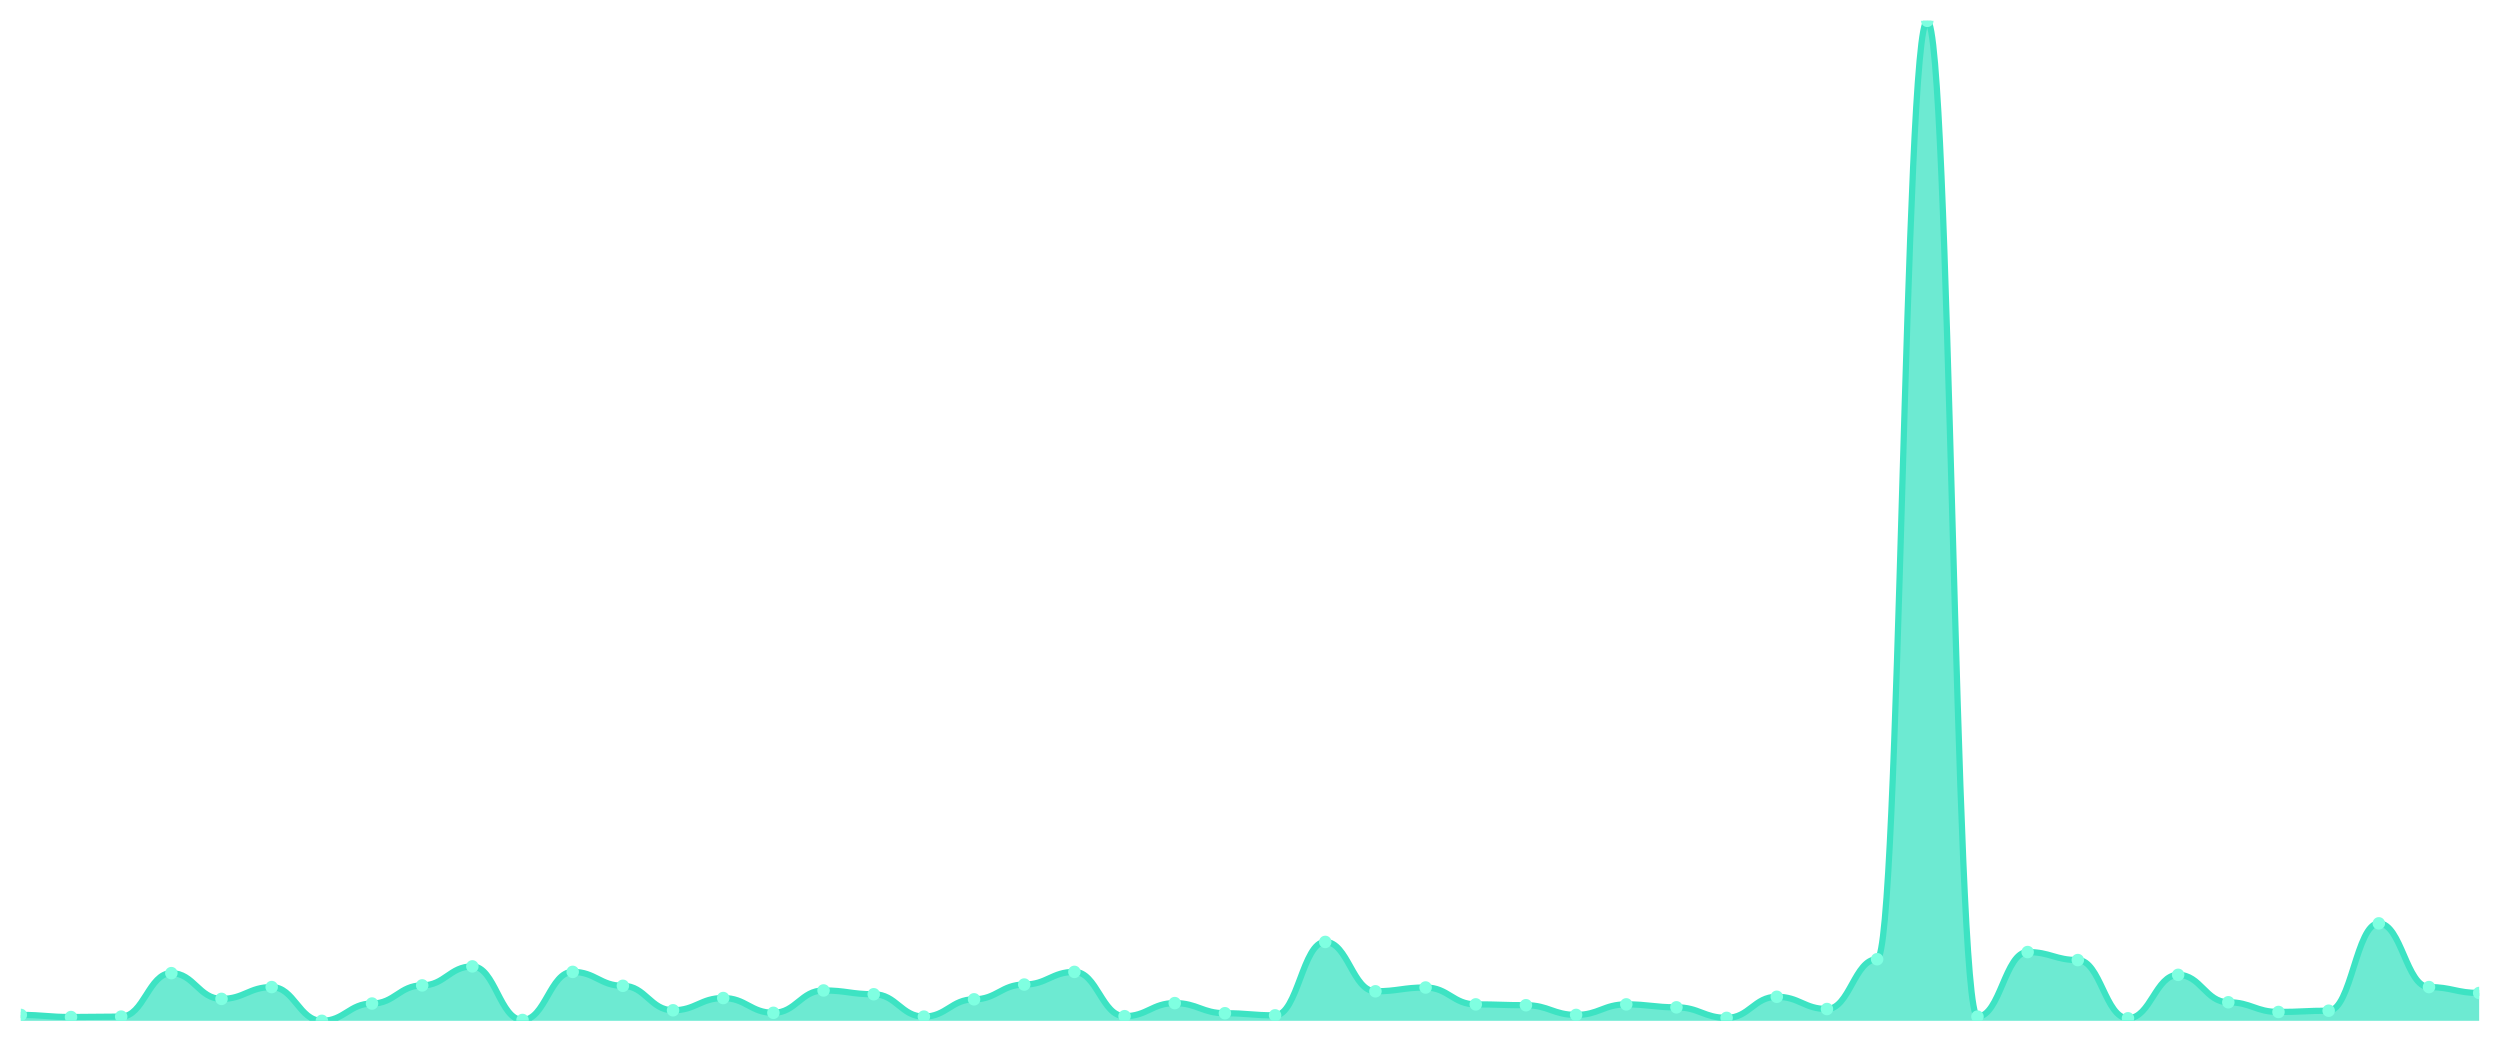
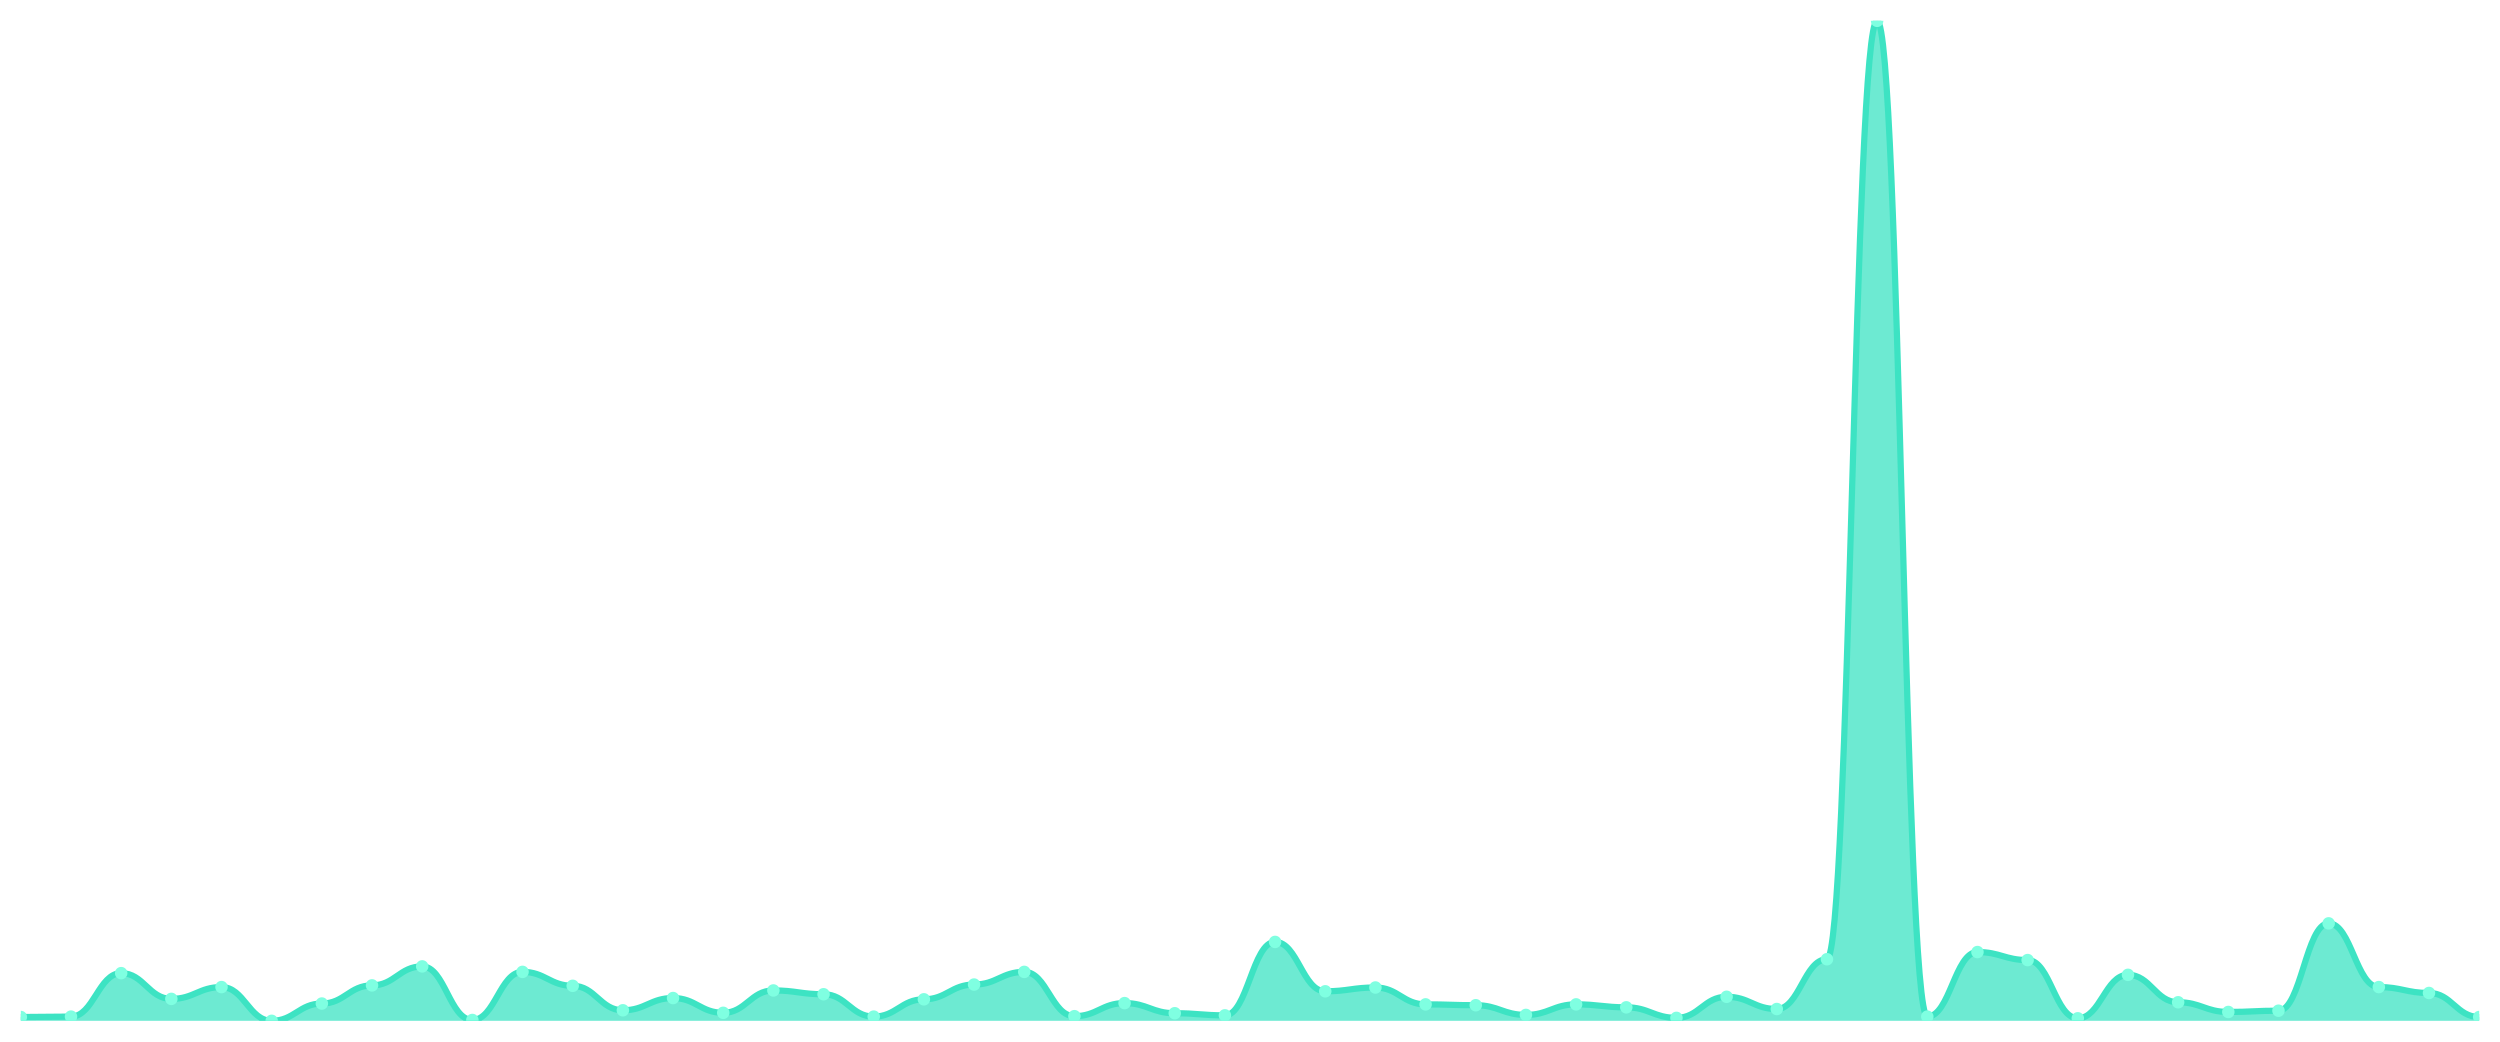
<svg xmlns="http://www.w3.org/2000/svg" viewBox="0 0 1200 500" width="1200" height="500">
  <defs>
    <clipPath id="c">
      <rect x="10" y="10" width="1180" height="480" />
    </clipPath>
  </defs>
  <rect width="1200" height="500" fill="none" />
  <g clip-path="url(#c)">
-     <path d="M 10,490 L 10,487.165 C 20.837,487.165 23.245,488.177 34.082,488.177 C 44.918,488.177 47.327,487.975 58.163,487.975 C 69,487.975 71.408,467.114 82.245,467.114 C 93.082,467.114 95.49,479.468 106.327,479.468 C 117.163,479.468 119.571,473.797 130.408,473.797 C 141.245,473.797 143.653,490 154.49,490 C 165.327,490 167.735,481.696 178.571,481.696 C 189.408,481.696 191.816,472.987 202.653,472.987 C 213.49,472.987 215.898,463.873 226.735,463.873 C 237.571,463.873 239.98,489.595 250.816,489.595 C 261.653,489.595 264.061,466.506 274.898,466.506 C 285.735,466.506 288.143,473.19 298.98,473.19 C 309.816,473.19 312.224,484.937 323.061,484.937 C 333.898,484.937 336.306,479.063 347.143,479.063 C 357.98,479.063 360.388,486.152 371.224,486.152 C 382.061,486.152 384.469,475.418 395.306,475.418 C 406.143,475.418 408.551,477.241 419.388,477.241 C 430.224,477.241 432.633,487.975 443.469,487.975 C 454.306,487.975 456.714,479.671 467.551,479.671 C 478.388,479.671 480.796,472.582 491.633,472.582 C 502.469,472.582 504.878,466.506 515.714,466.506 C 526.551,466.506 528.959,487.772 539.796,487.772 C 550.633,487.772 553.041,481.494 563.878,481.494 C 574.714,481.494 577.122,486.354 587.959,486.354 C 598.796,486.354 601.204,487.367 612.041,487.367 C 622.878,487.367 625.286,452.127 636.122,452.127 C 646.959,452.127 649.367,475.823 660.204,475.823 C 671.041,475.823 673.449,474 684.286,474 C 695.122,474 697.531,482.101 708.367,482.101 C 719.204,482.101 721.612,482.506 732.449,482.506 C 743.286,482.506 745.694,487.165 756.531,487.165 C 767.367,487.165 769.776,482.101 780.612,482.101 C 791.449,482.101 793.857,483.519 804.694,483.519 C 815.531,483.519 817.939,488.582 828.776,488.582 C 839.612,488.582 842.02,478.456 852.857,478.456 C 863.694,478.456 866.102,484.329 876.939,484.329 C 887.776,484.329 890.184,460.43 901.02,460.43 C 911.857,460.43 914.265,10 925.102,10 C 935.939,10 938.347,487.975 949.184,487.975 C 960.02,487.975 962.429,456.987 973.265,456.987 C 984.102,456.987 986.51,460.835 997.347,460.835 C 1008.184,460.835 1010.592,488.785 1021.429,488.785 C 1032.265,488.785 1034.673,467.924 1045.51,467.924 C 1056.347,467.924 1058.755,481.089 1069.592,481.089 C 1080.429,481.089 1082.837,485.747 1093.673,485.747 C 1104.51,485.747 1106.918,485.139 1117.755,485.139 C 1128.592,485.139 1131,443.215 1141.837,443.215 C 1152.673,443.215 1155.082,473.797 1165.918,473.797 C 1176.755,473.797 1179.163,476.633 1190,476.633 L 1190,490 Z" fill="rgba(61,227,195,0.75)" />
-     <path d="M 10,487.165 C 20.837,487.165 23.245,488.177 34.082,488.177 C 44.918,488.177 47.327,487.975 58.163,487.975 C 69,487.975 71.408,467.114 82.245,467.114 C 93.082,467.114 95.49,479.468 106.327,479.468 C 117.163,479.468 119.571,473.797 130.408,473.797 C 141.245,473.797 143.653,490 154.49,490 C 165.327,490 167.735,481.696 178.571,481.696 C 189.408,481.696 191.816,472.987 202.653,472.987 C 213.49,472.987 215.898,463.873 226.735,463.873 C 237.571,463.873 239.98,489.595 250.816,489.595 C 261.653,489.595 264.061,466.506 274.898,466.506 C 285.735,466.506 288.143,473.19 298.98,473.19 C 309.816,473.19 312.224,484.937 323.061,484.937 C 333.898,484.937 336.306,479.063 347.143,479.063 C 357.98,479.063 360.388,486.152 371.224,486.152 C 382.061,486.152 384.469,475.418 395.306,475.418 C 406.143,475.418 408.551,477.241 419.388,477.241 C 430.224,477.241 432.633,487.975 443.469,487.975 C 454.306,487.975 456.714,479.671 467.551,479.671 C 478.388,479.671 480.796,472.582 491.633,472.582 C 502.469,472.582 504.878,466.506 515.714,466.506 C 526.551,466.506 528.959,487.772 539.796,487.772 C 550.633,487.772 553.041,481.494 563.878,481.494 C 574.714,481.494 577.122,486.354 587.959,486.354 C 598.796,486.354 601.204,487.367 612.041,487.367 C 622.878,487.367 625.286,452.127 636.122,452.127 C 646.959,452.127 649.367,475.823 660.204,475.823 C 671.041,475.823 673.449,474 684.286,474 C 695.122,474 697.531,482.101 708.367,482.101 C 719.204,482.101 721.612,482.506 732.449,482.506 C 743.286,482.506 745.694,487.165 756.531,487.165 C 767.367,487.165 769.776,482.101 780.612,482.101 C 791.449,482.101 793.857,483.519 804.694,483.519 C 815.531,483.519 817.939,488.582 828.776,488.582 C 839.612,488.582 842.02,478.456 852.857,478.456 C 863.694,478.456 866.102,484.329 876.939,484.329 C 887.776,484.329 890.184,460.43 901.02,460.43 C 911.857,460.43 914.265,10 925.102,10 C 935.939,10 938.347,487.975 949.184,487.975 C 960.02,487.975 962.429,456.987 973.265,456.987 C 984.102,456.987 986.51,460.835 997.347,460.835 C 1008.184,460.835 1010.592,488.785 1021.429,488.785 C 1032.265,488.785 1034.673,467.924 1045.51,467.924 C 1056.347,467.924 1058.755,481.089 1069.592,481.089 C 1080.429,481.089 1082.837,485.747 1093.673,485.747 C 1104.51,485.747 1106.918,485.139 1117.755,485.139 C 1128.592,485.139 1131,443.215 1141.837,443.215 C 1152.673,443.215 1155.082,473.797 1165.918,473.797 C 1176.755,473.797 1179.163,476.633 1190,476.633" fill="none" stroke="#3de3c3" stroke-width="3" stroke-linecap="round" stroke-linejoin="round" />
-     <circle cx="10" cy="487.165" r="3" fill="#7fffe1" />
-     <circle cx="34.082" cy="488.177" r="3" fill="#7fffe1" />
-     <circle cx="58.163" cy="487.975" r="3" fill="#7fffe1" />
-     <circle cx="82.245" cy="467.114" r="3" fill="#7fffe1" />
-     <circle cx="106.327" cy="479.468" r="3" fill="#7fffe1" />
-     <circle cx="130.408" cy="473.797" r="3" fill="#7fffe1" />
-     <circle cx="154.49" cy="490" r="3" fill="#7fffe1" />
-     <circle cx="178.571" cy="481.696" r="3" fill="#7fffe1" />
-     <circle cx="202.653" cy="472.987" r="3" fill="#7fffe1" />
-     <circle cx="226.735" cy="463.873" r="3" fill="#7fffe1" />
-     <circle cx="250.816" cy="489.595" r="3" fill="#7fffe1" />
-     <circle cx="274.898" cy="466.506" r="3" fill="#7fffe1" />
-     <circle cx="298.98" cy="473.19" r="3" fill="#7fffe1" />
-     <circle cx="323.061" cy="484.937" r="3" fill="#7fffe1" />
-     <circle cx="347.143" cy="479.063" r="3" fill="#7fffe1" />
-     <circle cx="371.224" cy="486.152" r="3" fill="#7fffe1" />
-     <circle cx="395.306" cy="475.418" r="3" fill="#7fffe1" />
-     <circle cx="419.388" cy="477.241" r="3" fill="#7fffe1" />
-     <circle cx="443.469" cy="487.975" r="3" fill="#7fffe1" />
-     <circle cx="467.551" cy="479.671" r="3" fill="#7fffe1" />
-     <circle cx="491.633" cy="472.582" r="3" fill="#7fffe1" />
-     <circle cx="515.714" cy="466.506" r="3" fill="#7fffe1" />
-     <circle cx="539.796" cy="487.772" r="3" fill="#7fffe1" />
-     <circle cx="563.878" cy="481.494" r="3" fill="#7fffe1" />
-     <circle cx="587.959" cy="486.354" r="3" fill="#7fffe1" />
-     <circle cx="612.041" cy="487.367" r="3" fill="#7fffe1" />
-     <circle cx="636.122" cy="452.127" r="3" fill="#7fffe1" />
-     <circle cx="660.204" cy="475.823" r="3" fill="#7fffe1" />
-     <circle cx="684.286" cy="474" r="3" fill="#7fffe1" />
-     <circle cx="708.367" cy="482.101" r="3" fill="#7fffe1" />
-     <circle cx="732.449" cy="482.506" r="3" fill="#7fffe1" />
-     <circle cx="756.531" cy="487.165" r="3" fill="#7fffe1" />
-     <circle cx="780.612" cy="482.101" r="3" fill="#7fffe1" />
-     <circle cx="804.694" cy="483.519" r="3" fill="#7fffe1" />
-     <circle cx="828.776" cy="488.582" r="3" fill="#7fffe1" />
-     <circle cx="852.857" cy="478.456" r="3" fill="#7fffe1" />
-     <circle cx="876.939" cy="484.329" r="3" fill="#7fffe1" />
-     <circle cx="901.02" cy="460.43" r="3" fill="#7fffe1" />
-     <circle cx="925.102" cy="10" r="3" fill="#7fffe1" />
-     <circle cx="949.184" cy="487.975" r="3" fill="#7fffe1" />
-     <circle cx="973.265" cy="456.987" r="3" fill="#7fffe1" />
-     <circle cx="997.347" cy="460.835" r="3" fill="#7fffe1" />
-     <circle cx="1021.429" cy="488.785" r="3" fill="#7fffe1" />
-     <circle cx="1045.51" cy="467.924" r="3" fill="#7fffe1" />
-     <circle cx="1069.592" cy="481.089" r="3" fill="#7fffe1" />
-     <circle cx="1093.673" cy="485.747" r="3" fill="#7fffe1" />
-     <circle cx="1117.755" cy="485.139" r="3" fill="#7fffe1" />
-     <circle cx="1141.837" cy="443.215" r="3" fill="#7fffe1" />
-     <circle cx="1165.918" cy="473.797" r="3" fill="#7fffe1" />
-     <circle cx="1190" cy="476.633" r="3" fill="#7fffe1" />
+     <path d="M 10,490 L 10,488.177 C 20.837,488.177 23.245,487.975 34.082,487.975 C 44.918,487.975 47.327,467.114 58.163,467.114 C 69,467.114 71.408,479.468 82.245,479.468 C 93.082,479.468 95.49,473.797 106.327,473.797 C 117.163,473.797 119.571,490 130.408,490 C 141.245,490 143.653,481.696 154.49,481.696 C 165.327,481.696 167.735,472.987 178.571,472.987 C 189.408,472.987 191.816,463.873 202.653,463.873 C 213.49,463.873 215.898,489.595 226.735,489.595 C 237.571,489.595 239.98,466.506 250.816,466.506 C 261.653,466.506 264.061,473.19 274.898,473.19 C 285.735,473.19 288.143,484.937 298.98,484.937 C 309.816,484.937 312.224,479.063 323.061,479.063 C 333.898,479.063 336.306,486.152 347.143,486.152 C 357.98,486.152 360.388,475.418 371.224,475.418 C 382.061,475.418 384.469,477.241 395.306,477.241 C 406.143,477.241 408.551,487.975 419.388,487.975 C 430.224,487.975 432.633,479.671 443.469,479.671 C 454.306,479.671 456.714,472.582 467.551,472.582 C 478.388,472.582 480.796,466.506 491.633,466.506 C 502.469,466.506 504.878,487.772 515.714,487.772 C 526.551,487.772 528.959,481.494 539.796,481.494 C 550.633,481.494 553.041,486.354 563.878,486.354 C 574.714,486.354 577.122,487.367 587.959,487.367 C 598.796,487.367 601.204,452.127 612.041,452.127 C 622.878,452.127 625.286,475.823 636.122,475.823 C 646.959,475.823 649.367,474 660.204,474 C 671.041,474 673.449,482.101 684.286,482.101 C 695.122,482.101 697.531,482.506 708.367,482.506 C 719.204,482.506 721.612,487.165 732.449,487.165 C 743.286,487.165 745.694,482.101 756.531,482.101 C 767.367,482.101 769.776,483.519 780.612,483.519 C 791.449,483.519 793.857,488.582 804.694,488.582 C 815.531,488.582 817.939,478.456 828.776,478.456 C 839.612,478.456 842.02,484.329 852.857,484.329 C 863.694,484.329 866.102,460.43 876.939,460.43 C 887.776,460.43 890.184,10 901.02,10 C 911.857,10 914.265,487.975 925.102,487.975 C 935.939,487.975 938.347,456.987 949.184,456.987 C 960.02,456.987 962.429,460.835 973.265,460.835 C 984.102,460.835 986.51,488.785 997.347,488.785 C 1008.184,488.785 1010.592,467.924 1021.429,467.924 C 1032.265,467.924 1034.673,481.089 1045.51,481.089 C 1056.347,481.089 1058.755,485.747 1069.592,485.747 C 1080.429,485.747 1082.837,485.139 1093.673,485.139 C 1104.51,485.139 1106.918,443.215 1117.755,443.215 C 1128.592,443.215 1131,473.797 1141.837,473.797 C 1152.673,473.797 1155.082,476.633 1165.918,476.633 C 1176.755,476.633 1179.163,488.177 1190,488.177 L 1190,490 Z" fill="rgba(61,227,195,0.75)" />
+     <path d="M 10,488.177 C 20.837,488.177 23.245,487.975 34.082,487.975 C 44.918,487.975 47.327,467.114 58.163,467.114 C 69,467.114 71.408,479.468 82.245,479.468 C 93.082,479.468 95.49,473.797 106.327,473.797 C 117.163,473.797 119.571,490 130.408,490 C 141.245,490 143.653,481.696 154.49,481.696 C 165.327,481.696 167.735,472.987 178.571,472.987 C 189.408,472.987 191.816,463.873 202.653,463.873 C 213.49,463.873 215.898,489.595 226.735,489.595 C 237.571,489.595 239.98,466.506 250.816,466.506 C 261.653,466.506 264.061,473.19 274.898,473.19 C 285.735,473.19 288.143,484.937 298.98,484.937 C 309.816,484.937 312.224,479.063 323.061,479.063 C 333.898,479.063 336.306,486.152 347.143,486.152 C 357.98,486.152 360.388,475.418 371.224,475.418 C 382.061,475.418 384.469,477.241 395.306,477.241 C 406.143,477.241 408.551,487.975 419.388,487.975 C 430.224,487.975 432.633,479.671 443.469,479.671 C 454.306,479.671 456.714,472.582 467.551,472.582 C 478.388,472.582 480.796,466.506 491.633,466.506 C 502.469,466.506 504.878,487.772 515.714,487.772 C 526.551,487.772 528.959,481.494 539.796,481.494 C 550.633,481.494 553.041,486.354 563.878,486.354 C 574.714,486.354 577.122,487.367 587.959,487.367 C 598.796,487.367 601.204,452.127 612.041,452.127 C 622.878,452.127 625.286,475.823 636.122,475.823 C 646.959,475.823 649.367,474 660.204,474 C 671.041,474 673.449,482.101 684.286,482.101 C 695.122,482.101 697.531,482.506 708.367,482.506 C 719.204,482.506 721.612,487.165 732.449,487.165 C 743.286,487.165 745.694,482.101 756.531,482.101 C 767.367,482.101 769.776,483.519 780.612,483.519 C 791.449,483.519 793.857,488.582 804.694,488.582 C 815.531,488.582 817.939,478.456 828.776,478.456 C 839.612,478.456 842.02,484.329 852.857,484.329 C 863.694,484.329 866.102,460.43 876.939,460.43 C 887.776,460.43 890.184,10 901.02,10 C 911.857,10 914.265,487.975 925.102,487.975 C 935.939,487.975 938.347,456.987 949.184,456.987 C 960.02,456.987 962.429,460.835 973.265,460.835 C 984.102,460.835 986.51,488.785 997.347,488.785 C 1008.184,488.785 1010.592,467.924 1021.429,467.924 C 1032.265,467.924 1034.673,481.089 1045.51,481.089 C 1056.347,481.089 1058.755,485.747 1069.592,485.747 C 1080.429,485.747 1082.837,485.139 1093.673,485.139 C 1104.51,485.139 1106.918,443.215 1117.755,443.215 C 1128.592,443.215 1131,473.797 1141.837,473.797 C 1152.673,473.797 1155.082,476.633 1165.918,476.633 C 1176.755,476.633 1179.163,488.177 1190,488.177" fill="none" stroke="#3de3c3" stroke-width="3" stroke-linecap="round" stroke-linejoin="round" />
+     <circle cx="10" cy="488.177" r="3" fill="#7fffe1" />
+     <circle cx="34.082" cy="487.975" r="3" fill="#7fffe1" />
+     <circle cx="58.163" cy="467.114" r="3" fill="#7fffe1" />
+     <circle cx="82.245" cy="479.468" r="3" fill="#7fffe1" />
+     <circle cx="106.327" cy="473.797" r="3" fill="#7fffe1" />
+     <circle cx="130.408" cy="490" r="3" fill="#7fffe1" />
+     <circle cx="154.49" cy="481.696" r="3" fill="#7fffe1" />
+     <circle cx="178.571" cy="472.987" r="3" fill="#7fffe1" />
+     <circle cx="202.653" cy="463.873" r="3" fill="#7fffe1" />
+     <circle cx="226.735" cy="489.595" r="3" fill="#7fffe1" />
+     <circle cx="250.816" cy="466.506" r="3" fill="#7fffe1" />
+     <circle cx="274.898" cy="473.19" r="3" fill="#7fffe1" />
+     <circle cx="298.98" cy="484.937" r="3" fill="#7fffe1" />
+     <circle cx="323.061" cy="479.063" r="3" fill="#7fffe1" />
+     <circle cx="347.143" cy="486.152" r="3" fill="#7fffe1" />
+     <circle cx="371.224" cy="475.418" r="3" fill="#7fffe1" />
+     <circle cx="395.306" cy="477.241" r="3" fill="#7fffe1" />
+     <circle cx="419.388" cy="487.975" r="3" fill="#7fffe1" />
+     <circle cx="443.469" cy="479.671" r="3" fill="#7fffe1" />
+     <circle cx="467.551" cy="472.582" r="3" fill="#7fffe1" />
+     <circle cx="491.633" cy="466.506" r="3" fill="#7fffe1" />
+     <circle cx="515.714" cy="487.772" r="3" fill="#7fffe1" />
+     <circle cx="539.796" cy="481.494" r="3" fill="#7fffe1" />
+     <circle cx="563.878" cy="486.354" r="3" fill="#7fffe1" />
+     <circle cx="587.959" cy="487.367" r="3" fill="#7fffe1" />
+     <circle cx="612.041" cy="452.127" r="3" fill="#7fffe1" />
+     <circle cx="636.122" cy="475.823" r="3" fill="#7fffe1" />
+     <circle cx="660.204" cy="474" r="3" fill="#7fffe1" />
+     <circle cx="684.286" cy="482.101" r="3" fill="#7fffe1" />
+     <circle cx="708.367" cy="482.506" r="3" fill="#7fffe1" />
+     <circle cx="732.449" cy="487.165" r="3" fill="#7fffe1" />
+     <circle cx="756.531" cy="482.101" r="3" fill="#7fffe1" />
+     <circle cx="780.612" cy="483.519" r="3" fill="#7fffe1" />
+     <circle cx="804.694" cy="488.582" r="3" fill="#7fffe1" />
+     <circle cx="828.776" cy="478.456" r="3" fill="#7fffe1" />
+     <circle cx="852.857" cy="484.329" r="3" fill="#7fffe1" />
+     <circle cx="876.939" cy="460.43" r="3" fill="#7fffe1" />
+     <circle cx="901.02" cy="10" r="3" fill="#7fffe1" />
+     <circle cx="925.102" cy="487.975" r="3" fill="#7fffe1" />
+     <circle cx="949.184" cy="456.987" r="3" fill="#7fffe1" />
+     <circle cx="973.265" cy="460.835" r="3" fill="#7fffe1" />
+     <circle cx="997.347" cy="488.785" r="3" fill="#7fffe1" />
+     <circle cx="1021.429" cy="467.924" r="3" fill="#7fffe1" />
+     <circle cx="1045.51" cy="481.089" r="3" fill="#7fffe1" />
+     <circle cx="1069.592" cy="485.747" r="3" fill="#7fffe1" />
+     <circle cx="1093.673" cy="485.139" r="3" fill="#7fffe1" />
+     <circle cx="1117.755" cy="443.215" r="3" fill="#7fffe1" />
+     <circle cx="1141.837" cy="473.797" r="3" fill="#7fffe1" />
+     <circle cx="1165.918" cy="476.633" r="3" fill="#7fffe1" />
+     <circle cx="1190" cy="488.177" r="3" fill="#7fffe1" />
  </g>
</svg>
